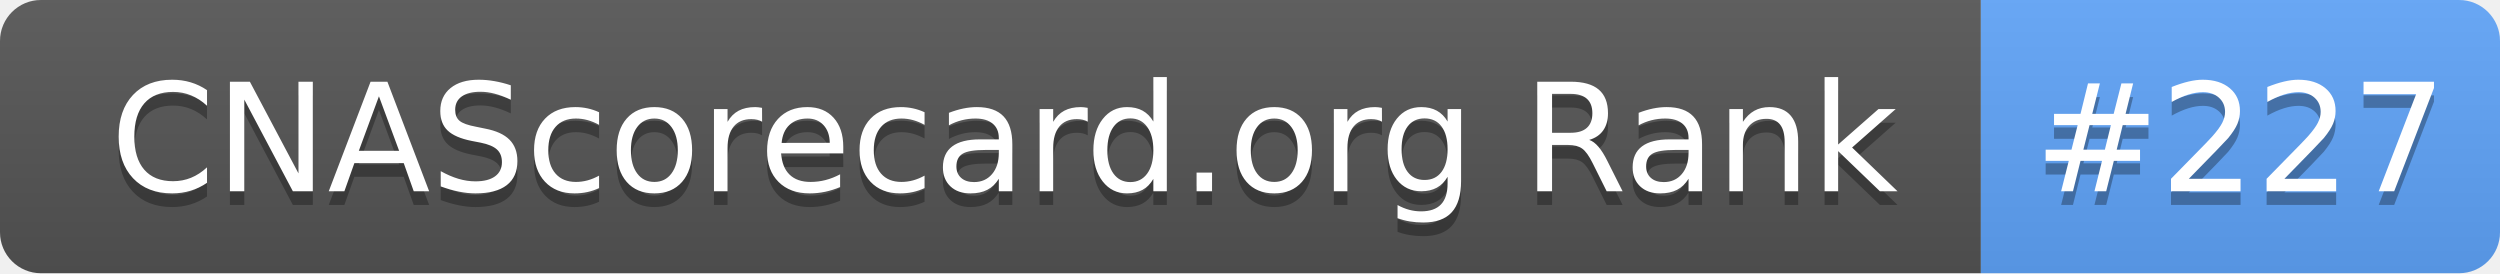
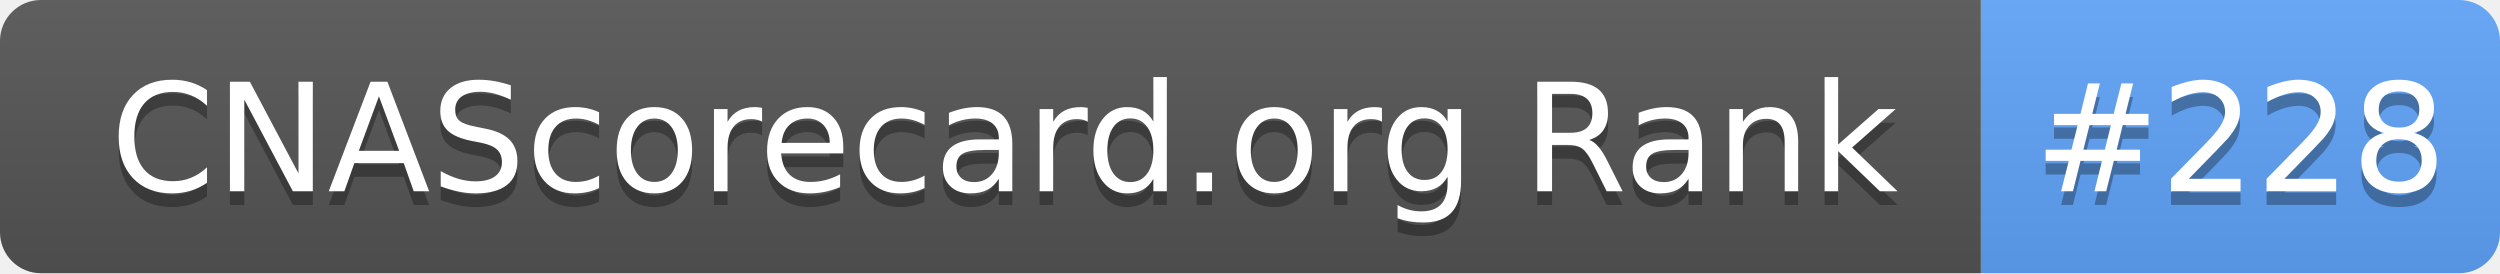
- <svg xmlns="http://www.w3.org/2000/svg" width="183" height="20" role="img" aria-label="CNAScorecard.org Rank: #227">
+ <svg xmlns="http://www.w3.org/2000/svg" width="183" height="20" role="img" aria-label="CNAScorecard.org Rank: #228">
  <linearGradient id="s" x2="0" y2="100%">
    <stop offset="0" stop-color="#bbb" stop-opacity=".1" />
    <stop offset="1" stop-opacity=".1" />
  </linearGradient>
  <clipPath id="r">
    <rect width="183" height="20" rx="3" fill="#fff" />
  </clipPath>
  <g clip-path="url(#r)">
    <rect width="145" height="20" fill="#555" />
    <rect x="145" width="38" height="20" fill="#60A5FA" />
    <rect width="183" height="20" fill="url(#s)" />
  </g>
  <g fill="#fff" text-anchor="middle" font-family="Verdana,Geneva,DejaVu Sans,sans-serif" text-rendering="geometricPrecision" font-size="110">
    <text aria-hidden="true" x="735" y="150" fill="#010101" fill-opacity=".3" transform="scale(.1)" textLength="1350">CNAScorecard.org Rank</text>
    <text x="735" y="140" transform="scale(.1)" fill="#fff" textLength="1350">CNAScorecard.org Rank</text>
-     <text aria-hidden="true" x="1640" y="150" fill="#010101" fill-opacity=".3" transform="scale(.1)" textLength="280">#227</text>
-     <text x="1640" y="140" transform="scale(.1)" fill="#fff" textLength="280">#227</text>
+     <text aria-hidden="true" x="1640" y="150" fill="#010101" fill-opacity=".3" transform="scale(.1)" textLength="280">#228</text>
+     <text x="1640" y="140" transform="scale(.1)" fill="#fff" textLength="280">#228</text>
  </g>
</svg>
